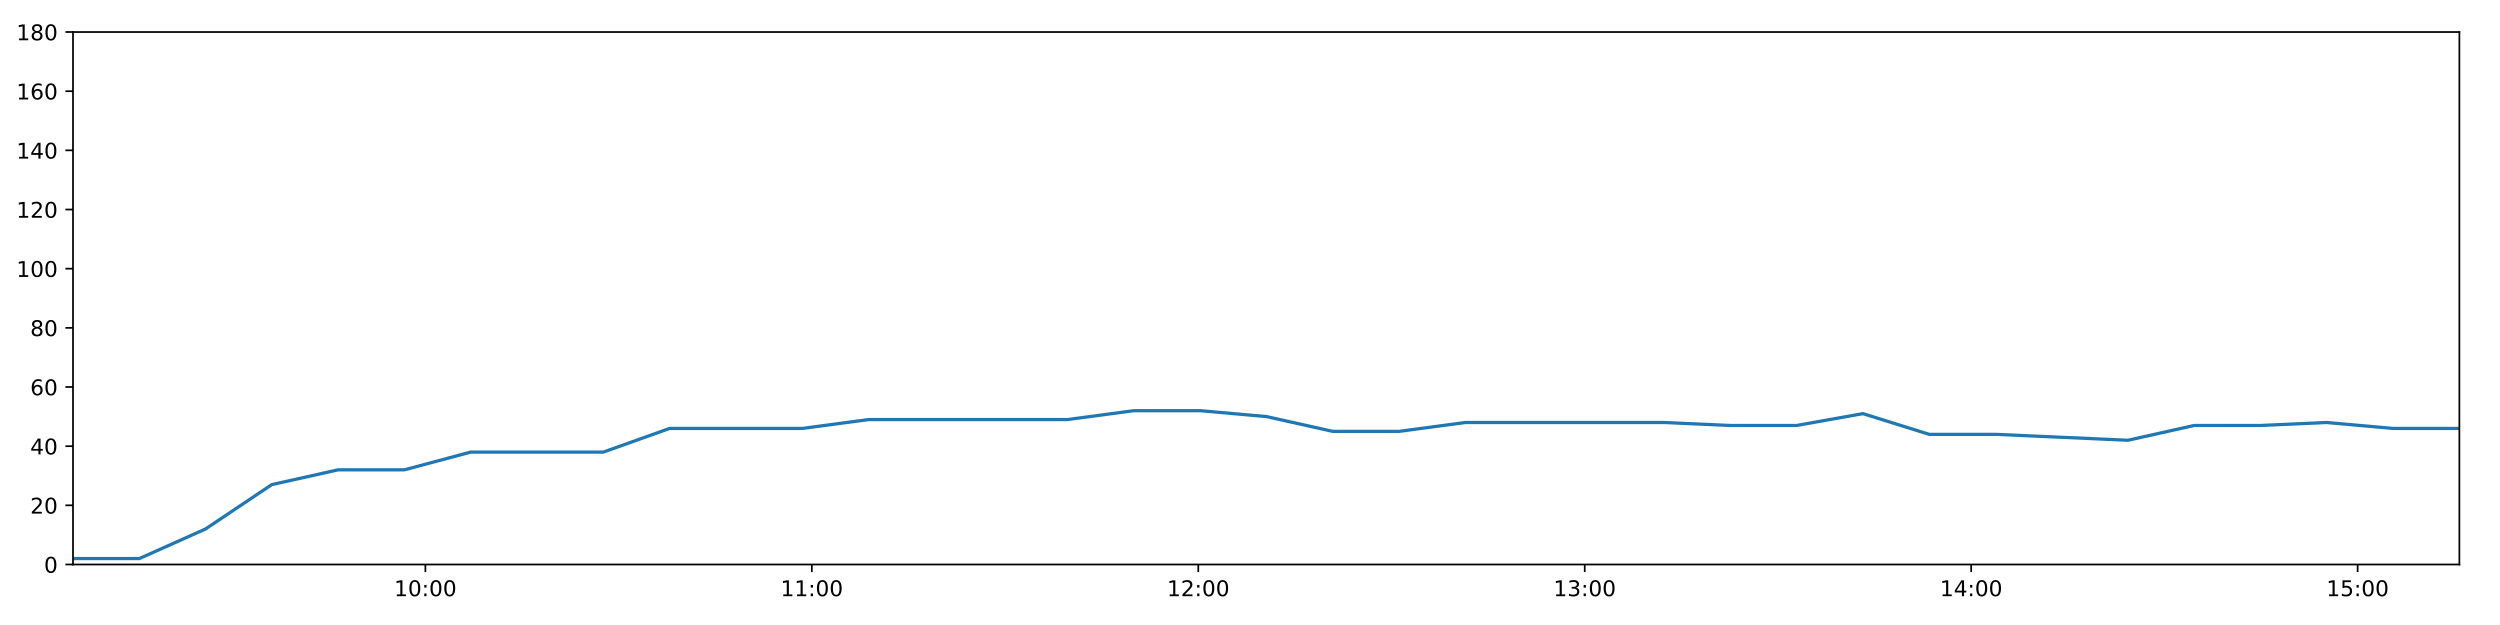
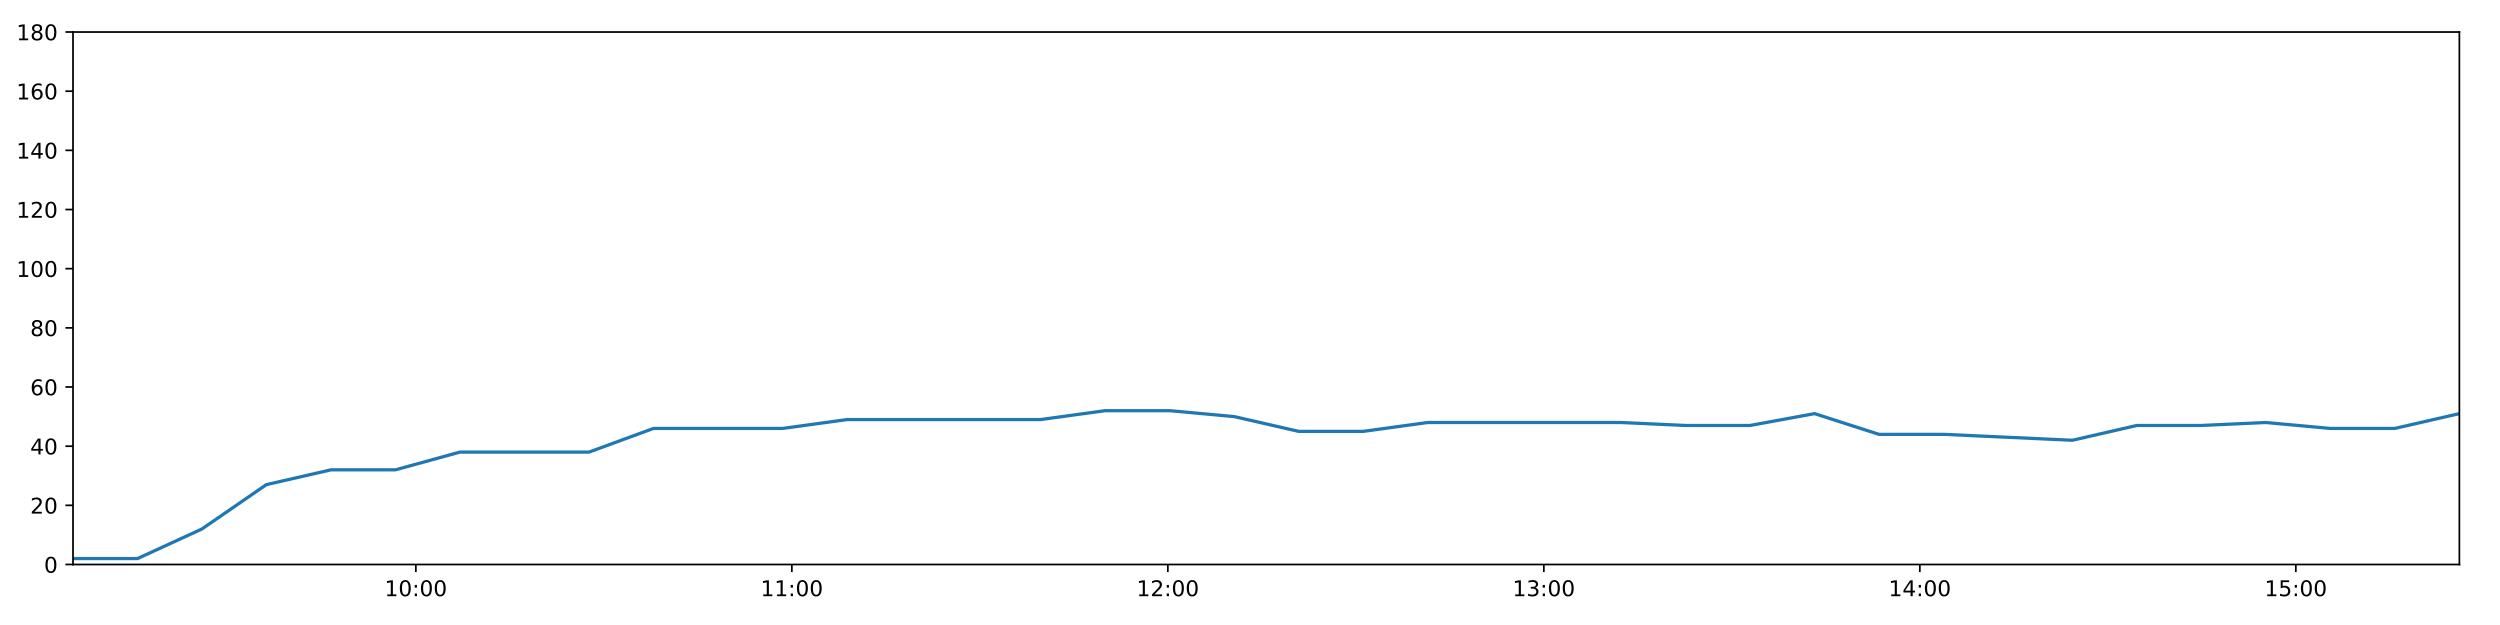
<svg xmlns="http://www.w3.org/2000/svg" xmlns:xlink="http://www.w3.org/1999/xlink" height="288pt" version="1.1" viewBox="0 0 1152 288" width="1152pt">
  <defs>
    <style type="text/css">
*{stroke-linecap:butt;stroke-linejoin:round;}
  </style>
  </defs>
  <g id="figure_1">
    <g id="patch_1">
      <path d="M 0 288  L 1152 288  L 1152 0  L 0 0  z " style="fill:#ffffff;" />
    </g>
    <g id="axes_1">
      <g id="patch_2">
        <path d="M 33.64 260.12  L 1133.28 260.12  L 1133.28 14.76  L 33.64 14.76  z " style="fill:#ffffff;" />
      </g>
      <g id="matplotlib.axis_1">
        <g id="xtick_1">
          <g id="line2d_1">
            <defs>
-               <path d="M 0 0  L 0 3.5  " id="m3b2d5f9e7e" style="stroke:#000000;stroke-width:0.8;" />
-             </defs>
-             <g>
-               <use style="stroke:#000000;stroke-width:0.8;" x="196.019" xlink:href="#m3b2d5f9e7e" y="260.12" />
+               <path d="M 0 0  L 0 3.5  " id="maaa848ddde" style="stroke:#000000;stroke-width:0.8;" />
+             </defs>
+             <g>
+               <use style="stroke:#000000;stroke-width:0.8;" x="191.626" xlink:href="#maaa848ddde" y="260.12" />
            </g>
          </g>
          <g id="text_1">
            <defs>
              <path d="M 12.406 8.297  L 28.516 8.297  L 28.516 63.922  L 10.984 60.406  L 10.984 69.391  L 28.422 72.906  L 38.281 72.906  L 38.281 8.297  L 54.391 8.297  L 54.391 0  L 12.406 0  z " id="DejaVuSans-49" />
              <path d="M 31.781 66.406  Q 24.172 66.406 20.328 58.906  Q 16.5 51.422 16.5 36.375  Q 16.5 21.391 20.328 13.891  Q 24.172 6.391 31.781 6.391  Q 39.453 6.391 43.281 13.891  Q 47.125 21.391 47.125 36.375  Q 47.125 51.422 43.281 58.906  Q 39.453 66.406 31.781 66.406  z M 31.781 74.219  Q 44.047 74.219 50.516 64.516  Q 56.984 54.828 56.984 36.375  Q 56.984 17.969 50.516 8.266  Q 44.047 -1.422 31.781 -1.422  Q 19.531 -1.422 13.062 8.266  Q 6.594 17.969 6.594 36.375  Q 6.594 54.828 13.062 64.516  Q 19.531 74.219 31.781 74.219  z " id="DejaVuSans-48" />
              <path d="M 11.719 12.406  L 22.016 12.406  L 22.016 0  L 11.719 0  z M 11.719 51.703  L 22.016 51.703  L 22.016 39.312  L 11.719 39.312  z " id="DejaVuSans-58" />
            </defs>
-             <g transform="translate(181.6096 274.7184)scale(0.1 -0.1)">
+             <g transform="translate(177.2167 274.7184)scale(0.1 -0.1)">
              <use xlink:href="#DejaVuSans-49" />
              <use x="63.623" xlink:href="#DejaVuSans-48" />
              <use x="127.246" xlink:href="#DejaVuSans-58" />
              <use x="160.938" xlink:href="#DejaVuSans-48" />
              <use x="224.561" xlink:href="#DejaVuSans-48" />
            </g>
          </g>
        </g>
        <g id="xtick_2">
          <g id="line2d_2">
            <g>
-               <use style="stroke:#000000;stroke-width:0.8;" x="374.095" xlink:href="#m3b2d5f9e7e" y="260.12" />
+               <use style="stroke:#000000;stroke-width:0.8;" x="364.884" xlink:href="#maaa848ddde" y="260.12" />
            </g>
          </g>
          <g id="text_2">
-             <g transform="translate(359.6856 274.7184)scale(0.1 -0.1)">
+             <g transform="translate(350.4751 274.7184)scale(0.1 -0.1)">
              <use xlink:href="#DejaVuSans-49" />
              <use x="63.623" xlink:href="#DejaVuSans-49" />
              <use x="127.246" xlink:href="#DejaVuSans-58" />
              <use x="160.938" xlink:href="#DejaVuSans-48" />
              <use x="224.561" xlink:href="#DejaVuSans-48" />
            </g>
          </g>
        </g>
        <g id="xtick_3">
          <g id="line2d_3">
            <g>
-               <use style="stroke:#000000;stroke-width:0.8;" x="552.171" xlink:href="#m3b2d5f9e7e" y="260.12" />
+               <use style="stroke:#000000;stroke-width:0.8;" x="538.143" xlink:href="#maaa848ddde" y="260.12" />
            </g>
          </g>
          <g id="text_3">
            <defs>
              <path d="M 19.188 8.297  L 53.609 8.297  L 53.609 0  L 7.328 0  L 7.328 8.297  Q 12.938 14.109 22.625 23.891  Q 32.328 33.688 34.812 36.531  Q 39.547 41.844 41.422 45.531  Q 43.312 49.219 43.312 52.781  Q 43.312 58.594 39.234 62.25  Q 35.156 65.922 28.609 65.922  Q 23.969 65.922 18.812 64.312  Q 13.672 62.703 7.812 59.422  L 7.812 69.391  Q 13.766 71.781 18.938 73  Q 24.125 74.219 28.422 74.219  Q 39.75 74.219 46.484 68.547  Q 53.219 62.891 53.219 53.422  Q 53.219 48.922 51.531 44.891  Q 49.859 40.875 45.406 35.406  Q 44.188 33.984 37.641 27.219  Q 31.109 20.453 19.188 8.297  z " id="DejaVuSans-50" />
            </defs>
-             <g transform="translate(537.7616 274.7184)scale(0.1 -0.1)">
+             <g transform="translate(523.7335 274.7184)scale(0.1 -0.1)">
              <use xlink:href="#DejaVuSans-49" />
              <use x="63.623" xlink:href="#DejaVuSans-50" />
              <use x="127.246" xlink:href="#DejaVuSans-58" />
              <use x="160.938" xlink:href="#DejaVuSans-48" />
              <use x="224.561" xlink:href="#DejaVuSans-48" />
            </g>
          </g>
        </g>
        <g id="xtick_4">
          <g id="line2d_4">
            <g>
-               <use style="stroke:#000000;stroke-width:0.8;" x="730.247" xlink:href="#m3b2d5f9e7e" y="260.12" />
+               <use style="stroke:#000000;stroke-width:0.8;" x="711.401" xlink:href="#maaa848ddde" y="260.12" />
            </g>
          </g>
          <g id="text_4">
            <defs>
              <path d="M 40.578 39.312  Q 47.656 37.797 51.625 33  Q 55.609 28.219 55.609 21.188  Q 55.609 10.406 48.188 4.484  Q 40.766 -1.422 27.094 -1.422  Q 22.516 -1.422 17.656 -0.516  Q 12.797 0.391 7.625 2.203  L 7.625 11.719  Q 11.719 9.328 16.594 8.109  Q 21.484 6.891 26.812 6.891  Q 36.078 6.891 40.938 10.547  Q 45.797 14.203 45.797 21.188  Q 45.797 27.641 41.281 31.266  Q 36.766 34.906 28.719 34.906  L 20.219 34.906  L 20.219 43.016  L 29.109 43.016  Q 36.375 43.016 40.234 45.922  Q 44.094 48.828 44.094 54.297  Q 44.094 59.906 40.109 62.906  Q 36.141 65.922 28.719 65.922  Q 24.656 65.922 20.016 65.031  Q 15.375 64.156 9.812 62.312  L 9.812 71.094  Q 15.438 72.656 20.344 73.438  Q 25.25 74.219 29.594 74.219  Q 40.828 74.219 47.359 69.109  Q 53.906 64.016 53.906 55.328  Q 53.906 49.266 50.438 45.094  Q 46.969 40.922 40.578 39.312  z " id="DejaVuSans-51" />
            </defs>
-             <g transform="translate(715.8375 274.7184)scale(0.1 -0.1)">
+             <g transform="translate(696.9918 274.7184)scale(0.1 -0.1)">
              <use xlink:href="#DejaVuSans-49" />
              <use x="63.623" xlink:href="#DejaVuSans-51" />
              <use x="127.246" xlink:href="#DejaVuSans-58" />
              <use x="160.938" xlink:href="#DejaVuSans-48" />
              <use x="224.561" xlink:href="#DejaVuSans-48" />
            </g>
          </g>
        </g>
        <g id="xtick_5">
          <g id="line2d_5">
            <g>
-               <use style="stroke:#000000;stroke-width:0.8;" x="908.323" xlink:href="#m3b2d5f9e7e" y="260.12" />
+               <use style="stroke:#000000;stroke-width:0.8;" x="884.66" xlink:href="#maaa848ddde" y="260.12" />
            </g>
          </g>
          <g id="text_5">
            <defs>
              <path d="M 37.797 64.312  L 12.891 25.391  L 37.797 25.391  z M 35.203 72.906  L 47.609 72.906  L 47.609 25.391  L 58.016 25.391  L 58.016 17.188  L 47.609 17.188  L 47.609 0  L 37.797 0  L 37.797 17.188  L 4.891 17.188  L 4.891 26.703  z " id="DejaVuSans-52" />
            </defs>
-             <g transform="translate(893.9135 274.7184)scale(0.1 -0.1)">
+             <g transform="translate(870.2502 274.7184)scale(0.1 -0.1)">
              <use xlink:href="#DejaVuSans-49" />
              <use x="63.623" xlink:href="#DejaVuSans-52" />
              <use x="127.246" xlink:href="#DejaVuSans-58" />
              <use x="160.938" xlink:href="#DejaVuSans-48" />
              <use x="224.561" xlink:href="#DejaVuSans-48" />
            </g>
          </g>
        </g>
        <g id="xtick_6">
          <g id="line2d_6">
            <g>
-               <use style="stroke:#000000;stroke-width:0.8;" x="1086.399" xlink:href="#m3b2d5f9e7e" y="260.12" />
+               <use style="stroke:#000000;stroke-width:0.8;" x="1057.918" xlink:href="#maaa848ddde" y="260.12" />
            </g>
          </g>
          <g id="text_6">
            <defs>
              <path d="M 10.797 72.906  L 49.516 72.906  L 49.516 64.594  L 19.828 64.594  L 19.828 46.734  Q 21.969 47.469 24.109 47.828  Q 26.266 48.188 28.422 48.188  Q 40.625 48.188 47.75 41.5  Q 54.891 34.812 54.891 23.391  Q 54.891 11.625 47.562 5.094  Q 40.234 -1.422 26.906 -1.422  Q 22.312 -1.422 17.547 -0.641  Q 12.797 0.141 7.719 1.703  L 7.719 11.625  Q 12.109 9.234 16.797 8.062  Q 21.484 6.891 26.703 6.891  Q 35.156 6.891 40.078 11.328  Q 45.016 15.766 45.016 23.391  Q 45.016 31 40.078 35.438  Q 35.156 39.891 26.703 39.891  Q 22.75 39.891 18.812 39.016  Q 14.891 38.141 10.797 36.281  z " id="DejaVuSans-53" />
            </defs>
-             <g transform="translate(1071.989 274.7184)scale(0.1 -0.1)">
+             <g transform="translate(1043.509 274.7184)scale(0.1 -0.1)">
              <use xlink:href="#DejaVuSans-49" />
              <use x="63.623" xlink:href="#DejaVuSans-53" />
              <use x="127.246" xlink:href="#DejaVuSans-58" />
              <use x="160.938" xlink:href="#DejaVuSans-48" />
              <use x="224.561" xlink:href="#DejaVuSans-48" />
            </g>
          </g>
        </g>
      </g>
      <g id="matplotlib.axis_2">
        <g id="ytick_1">
          <g id="line2d_7">
            <defs>
-               <path d="M 0 0  L -3.5 0  " id="m2fcc6f5c47" style="stroke:#000000;stroke-width:0.8;" />
-             </defs>
-             <g>
-               <use style="stroke:#000000;stroke-width:0.8;" x="33.64" xlink:href="#m2fcc6f5c47" y="260.12" />
+               <path d="M 0 0  L -3.5 0  " id="m3c8189748c" style="stroke:#000000;stroke-width:0.8;" />
+             </defs>
+             <g>
+               <use style="stroke:#000000;stroke-width:0.8;" x="33.64" xlink:href="#m3c8189748c" y="260.12" />
            </g>
          </g>
          <g id="text_7">
            <g transform="translate(20.2775 263.9192)scale(0.1 -0.1)">
              <use xlink:href="#DejaVuSans-48" />
            </g>
          </g>
        </g>
        <g id="ytick_2">
          <g id="line2d_8">
            <g>
-               <use style="stroke:#000000;stroke-width:0.8;" x="33.64" xlink:href="#m2fcc6f5c47" y="232.858" />
+               <use style="stroke:#000000;stroke-width:0.8;" x="33.64" xlink:href="#m3c8189748c" y="232.858" />
            </g>
          </g>
          <g id="text_8">
            <g transform="translate(13.915 236.657)scale(0.1 -0.1)">
              <use xlink:href="#DejaVuSans-50" />
              <use x="63.623" xlink:href="#DejaVuSans-48" />
            </g>
          </g>
        </g>
        <g id="ytick_3">
          <g id="line2d_9">
            <g>
-               <use style="stroke:#000000;stroke-width:0.8;" x="33.64" xlink:href="#m2fcc6f5c47" y="205.596" />
+               <use style="stroke:#000000;stroke-width:0.8;" x="33.64" xlink:href="#m3c8189748c" y="205.596" />
            </g>
          </g>
          <g id="text_9">
            <g transform="translate(13.915 209.3948)scale(0.1 -0.1)">
              <use xlink:href="#DejaVuSans-52" />
              <use x="63.623" xlink:href="#DejaVuSans-48" />
            </g>
          </g>
        </g>
        <g id="ytick_4">
          <g id="line2d_10">
            <g>
-               <use style="stroke:#000000;stroke-width:0.8;" x="33.64" xlink:href="#m2fcc6f5c47" y="178.333" />
+               <use style="stroke:#000000;stroke-width:0.8;" x="33.64" xlink:href="#m3c8189748c" y="178.333" />
            </g>
          </g>
          <g id="text_10">
            <defs>
              <path d="M 33.016 40.375  Q 26.375 40.375 22.484 35.828  Q 18.609 31.297 18.609 23.391  Q 18.609 15.531 22.484 10.953  Q 26.375 6.391 33.016 6.391  Q 39.656 6.391 43.531 10.953  Q 47.406 15.531 47.406 23.391  Q 47.406 31.297 43.531 35.828  Q 39.656 40.375 33.016 40.375  z M 52.594 71.297  L 52.594 62.312  Q 48.875 64.062 45.094 64.984  Q 41.312 65.922 37.594 65.922  Q 27.828 65.922 22.672 59.328  Q 17.531 52.734 16.797 39.406  Q 19.672 43.656 24.016 45.922  Q 28.375 48.188 33.594 48.188  Q 44.578 48.188 50.953 41.516  Q 57.328 34.859 57.328 23.391  Q 57.328 12.156 50.688 5.359  Q 44.047 -1.422 33.016 -1.422  Q 20.359 -1.422 13.672 8.266  Q 6.984 17.969 6.984 36.375  Q 6.984 53.656 15.188 63.938  Q 23.391 74.219 37.203 74.219  Q 40.922 74.219 44.703 73.484  Q 48.484 72.75 52.594 71.297  z " id="DejaVuSans-54" />
            </defs>
            <g transform="translate(13.915 182.1326)scale(0.1 -0.1)">
              <use xlink:href="#DejaVuSans-54" />
              <use x="63.623" xlink:href="#DejaVuSans-48" />
            </g>
          </g>
        </g>
        <g id="ytick_5">
          <g id="line2d_11">
            <g>
-               <use style="stroke:#000000;stroke-width:0.8;" x="33.64" xlink:href="#m2fcc6f5c47" y="151.071" />
+               <use style="stroke:#000000;stroke-width:0.8;" x="33.64" xlink:href="#m3c8189748c" y="151.071" />
            </g>
          </g>
          <g id="text_11">
            <defs>
              <path d="M 31.781 34.625  Q 24.75 34.625 20.719 30.859  Q 16.703 27.094 16.703 20.516  Q 16.703 13.922 20.719 10.156  Q 24.75 6.391 31.781 6.391  Q 38.812 6.391 42.859 10.172  Q 46.922 13.969 46.922 20.516  Q 46.922 27.094 42.891 30.859  Q 38.875 34.625 31.781 34.625  z M 21.922 38.812  Q 15.578 40.375 12.031 44.719  Q 8.5 49.078 8.5 55.328  Q 8.5 64.062 14.719 69.141  Q 20.953 74.219 31.781 74.219  Q 42.672 74.219 48.875 69.141  Q 55.078 64.062 55.078 55.328  Q 55.078 49.078 51.531 44.719  Q 48 40.375 41.703 38.812  Q 48.828 37.156 52.797 32.312  Q 56.781 27.484 56.781 20.516  Q 56.781 9.906 50.312 4.234  Q 43.844 -1.422 31.781 -1.422  Q 19.734 -1.422 13.25 4.234  Q 6.781 9.906 6.781 20.516  Q 6.781 27.484 10.781 32.312  Q 14.797 37.156 21.922 38.812  z M 18.312 54.391  Q 18.312 48.734 21.844 45.562  Q 25.391 42.391 31.781 42.391  Q 38.141 42.391 41.719 45.562  Q 45.312 48.734 45.312 54.391  Q 45.312 60.062 41.719 63.234  Q 38.141 66.406 31.781 66.406  Q 25.391 66.406 21.844 63.234  Q 18.312 60.062 18.312 54.391  z " id="DejaVuSans-56" />
            </defs>
            <g transform="translate(13.915 154.8703)scale(0.1 -0.1)">
              <use xlink:href="#DejaVuSans-56" />
              <use x="63.623" xlink:href="#DejaVuSans-48" />
            </g>
          </g>
        </g>
        <g id="ytick_6">
          <g id="line2d_12">
            <g>
-               <use style="stroke:#000000;stroke-width:0.8;" x="33.64" xlink:href="#m2fcc6f5c47" y="123.809" />
+               <use style="stroke:#000000;stroke-width:0.8;" x="33.64" xlink:href="#m3c8189748c" y="123.809" />
            </g>
          </g>
          <g id="text_12">
            <g transform="translate(7.5525 127.6081)scale(0.1 -0.1)">
              <use xlink:href="#DejaVuSans-49" />
              <use x="63.623" xlink:href="#DejaVuSans-48" />
              <use x="127.246" xlink:href="#DejaVuSans-48" />
            </g>
          </g>
        </g>
        <g id="ytick_7">
          <g id="line2d_13">
            <g>
-               <use style="stroke:#000000;stroke-width:0.8;" x="33.64" xlink:href="#m2fcc6f5c47" y="96.547" />
+               <use style="stroke:#000000;stroke-width:0.8;" x="33.64" xlink:href="#m3c8189748c" y="96.547" />
            </g>
          </g>
          <g id="text_13">
            <g transform="translate(7.5525 100.3459)scale(0.1 -0.1)">
              <use xlink:href="#DejaVuSans-49" />
              <use x="63.623" xlink:href="#DejaVuSans-50" />
              <use x="127.246" xlink:href="#DejaVuSans-48" />
            </g>
          </g>
        </g>
        <g id="ytick_8">
          <g id="line2d_14">
            <g>
-               <use style="stroke:#000000;stroke-width:0.8;" x="33.64" xlink:href="#m2fcc6f5c47" y="69.284" />
+               <use style="stroke:#000000;stroke-width:0.8;" x="33.64" xlink:href="#m3c8189748c" y="69.284" />
            </g>
          </g>
          <g id="text_14">
            <g transform="translate(7.5525 73.08366)scale(0.1 -0.1)">
              <use xlink:href="#DejaVuSans-49" />
              <use x="63.623" xlink:href="#DejaVuSans-52" />
              <use x="127.246" xlink:href="#DejaVuSans-48" />
            </g>
          </g>
        </g>
        <g id="ytick_9">
          <g id="line2d_15">
            <g>
-               <use style="stroke:#000000;stroke-width:0.8;" x="33.64" xlink:href="#m2fcc6f5c47" y="42.022" />
+               <use style="stroke:#000000;stroke-width:0.8;" x="33.64" xlink:href="#m3c8189748c" y="42.022" />
            </g>
          </g>
          <g id="text_15">
            <g transform="translate(7.5525 45.82144)scale(0.1 -0.1)">
              <use xlink:href="#DejaVuSans-49" />
              <use x="63.623" xlink:href="#DejaVuSans-54" />
              <use x="127.246" xlink:href="#DejaVuSans-48" />
            </g>
          </g>
        </g>
        <g id="ytick_10">
          <g id="line2d_16">
            <g>
-               <use style="stroke:#000000;stroke-width:0.8;" x="33.64" xlink:href="#m2fcc6f5c47" y="14.76" />
+               <use style="stroke:#000000;stroke-width:0.8;" x="33.64" xlink:href="#m3c8189748c" y="14.76" />
            </g>
          </g>
          <g id="text_16">
            <g transform="translate(7.5525 18.55922)scale(0.1 -0.1)">
              <use xlink:href="#DejaVuSans-49" />
              <use x="63.623" xlink:href="#DejaVuSans-56" />
              <use x="127.246" xlink:href="#DejaVuSans-48" />
            </g>
          </g>
        </g>
      </g>
      <g id="line2d_17">
-         <path clip-path="url(#p63ded6bd9b)" d="M 33.64 257.394  L 64.17 257.394  L 94.684 243.763  L 125.21 223.316  L 155.791 216.5  L 186.309 216.5  L 216.891 208.322  L 247.439 208.322  L 278.007 208.322  L 308.585 197.417  L 339.171 197.417  L 369.75 197.417  L 400.354 193.328  L 430.876 193.328  L 461.419 193.328  L 491.972 193.328  L 522.519 189.238  L 553.076 189.238  L 583.626 191.964  L 614.165 198.78  L 644.704 198.78  L 675.25 194.691  L 705.793 194.691  L 736.337 194.691  L 766.869 194.691  L 797.377 196.054  L 827.913 196.054  L 858.465 190.601  L 888.988 200.143  L 919.532 200.143  L 950.049 201.506  L 980.575 202.869  L 1011.103 196.054  L 1041.642 196.054  L 1072.177 194.691  L 1102.717 197.417  L 1133.28 197.417  " style="fill:none;stroke:#1f77b4;stroke-linecap:square;stroke-width:1.5;" />
+         <path clip-path="url(#p962319247d)" d="M 33.64 257.394  L 63.344 257.394  L 93.032 243.763  L 122.733 223.316  L 152.486 216.5  L 182.178 216.5  L 211.933 208.322  L 241.655 208.322  L 271.396 208.322  L 301.146 197.417  L 330.906 197.417  L 360.657 197.417  L 390.433 193.328  L 420.129 193.328  L 449.846 193.328  L 479.573 193.328  L 509.293 189.238  L 539.023 189.238  L 568.747 191.964  L 598.46 198.78  L 628.173 198.78  L 657.892 194.691  L 687.609 194.691  L 717.327 194.691  L 747.033 194.691  L 776.715 196.054  L 806.425 196.054  L 836.151 190.601  L 865.847 200.143  L 895.566 200.143  L 925.257 201.506  L 954.957 202.869  L 984.659 196.054  L 1014.372 196.054  L 1044.081 194.691  L 1073.795 197.417  L 1103.531 197.417  L 1133.28 190.601  " style="fill:none;stroke:#1f77b4;stroke-linecap:square;stroke-width:1.5;" />
      </g>
      <g id="patch_3">
        <path d="M 33.64 260.12  L 33.64 14.76  " style="fill:none;stroke:#000000;stroke-linecap:square;stroke-linejoin:miter;stroke-width:0.8;" />
      </g>
      <g id="patch_4">
        <path d="M 1133.28 260.12  L 1133.28 14.76  " style="fill:none;stroke:#000000;stroke-linecap:square;stroke-linejoin:miter;stroke-width:0.8;" />
      </g>
      <g id="patch_5">
        <path d="M 33.64 260.12  L 1133.28 260.12  " style="fill:none;stroke:#000000;stroke-linecap:square;stroke-linejoin:miter;stroke-width:0.8;" />
      </g>
      <g id="patch_6">
        <path d="M 33.64 14.76  L 1133.28 14.76  " style="fill:none;stroke:#000000;stroke-linecap:square;stroke-linejoin:miter;stroke-width:0.8;" />
      </g>
    </g>
  </g>
  <defs>
-     <clipPath id="p63ded6bd9b">
+     <clipPath id="p962319247d">
      <rect height="245.36" width="1099.64" x="33.64" y="14.76" />
    </clipPath>
  </defs>
</svg>
